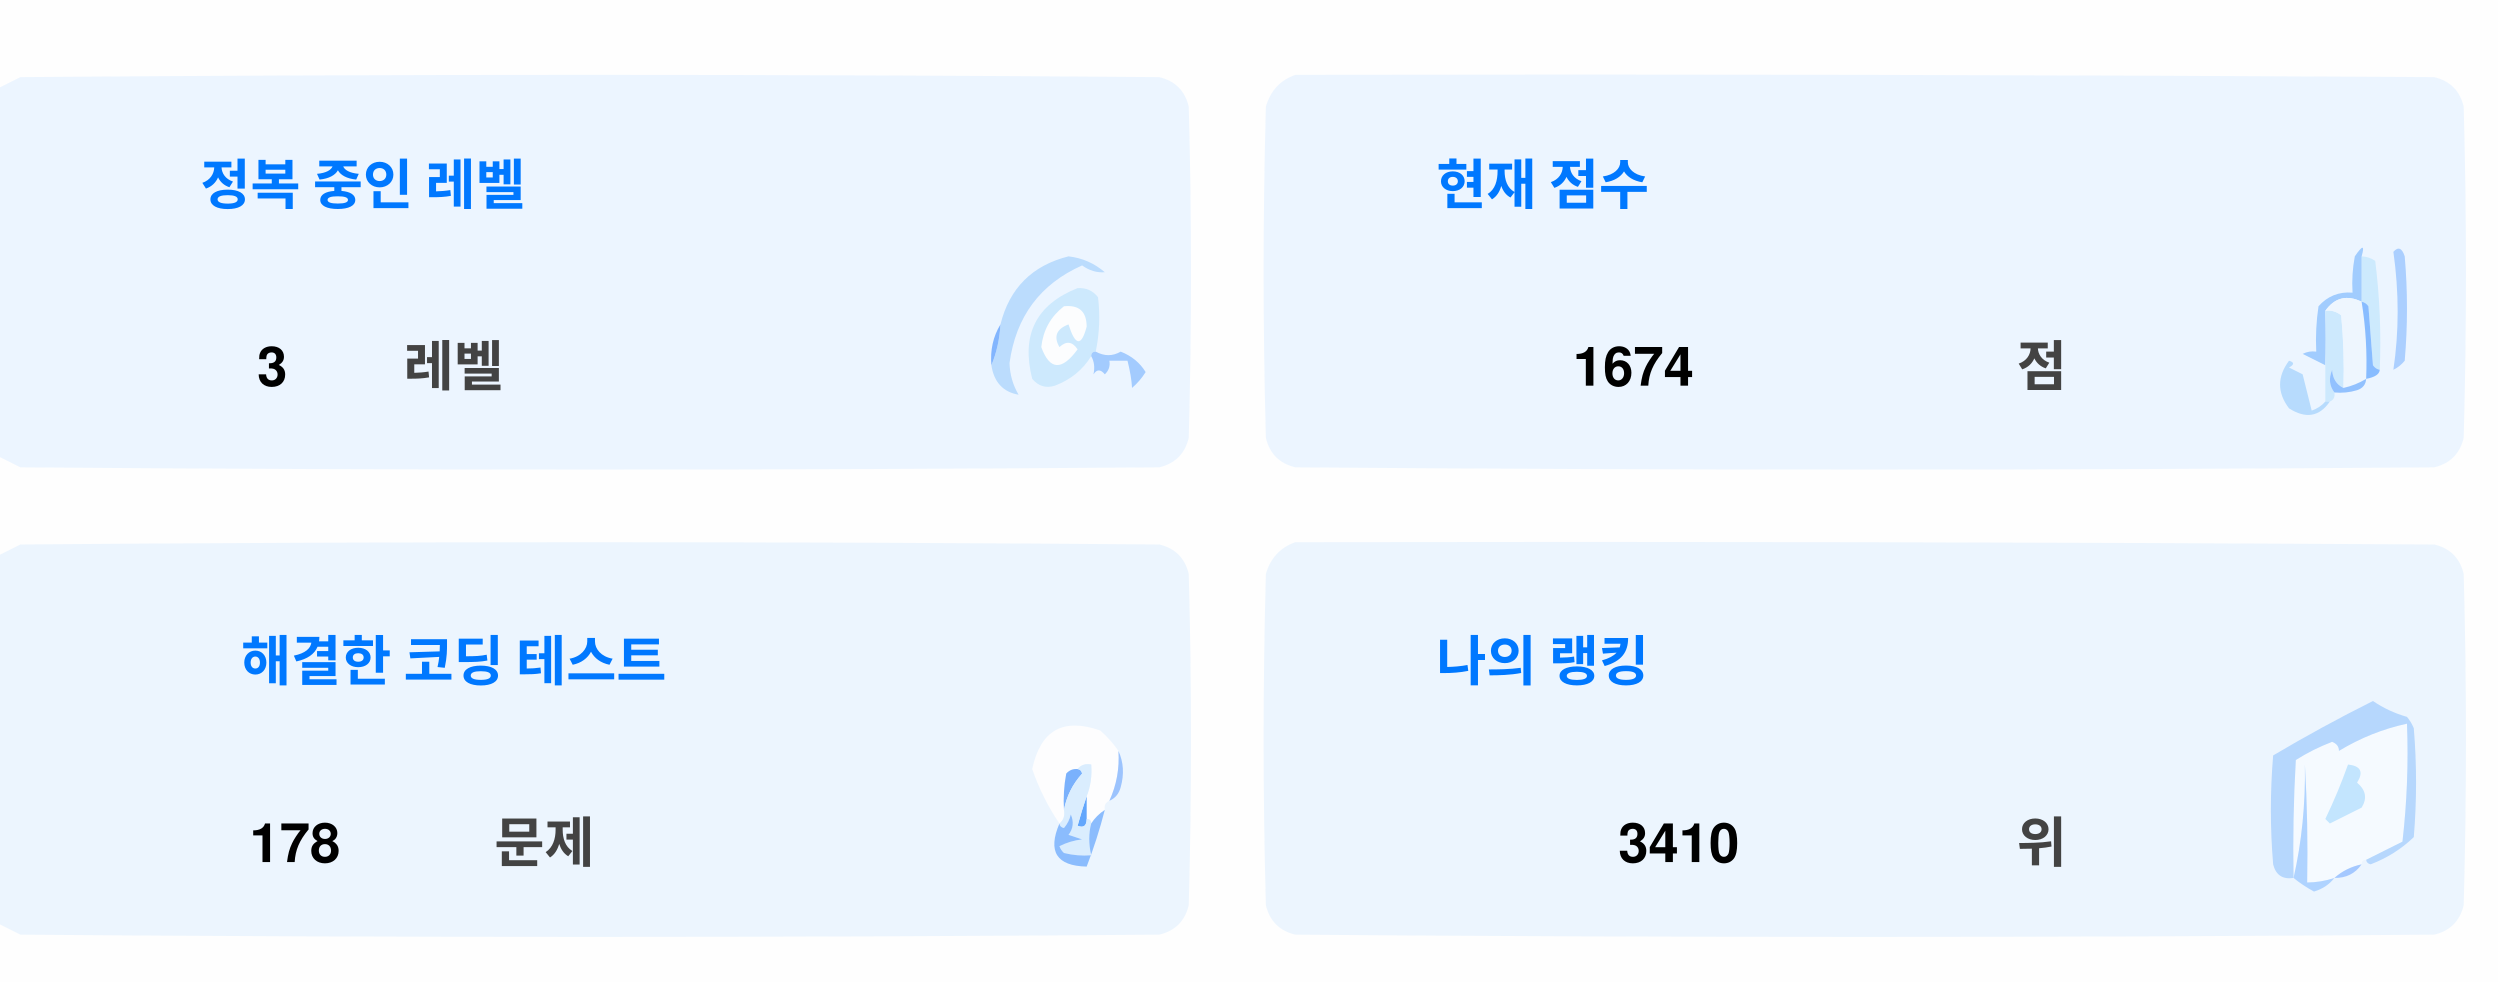
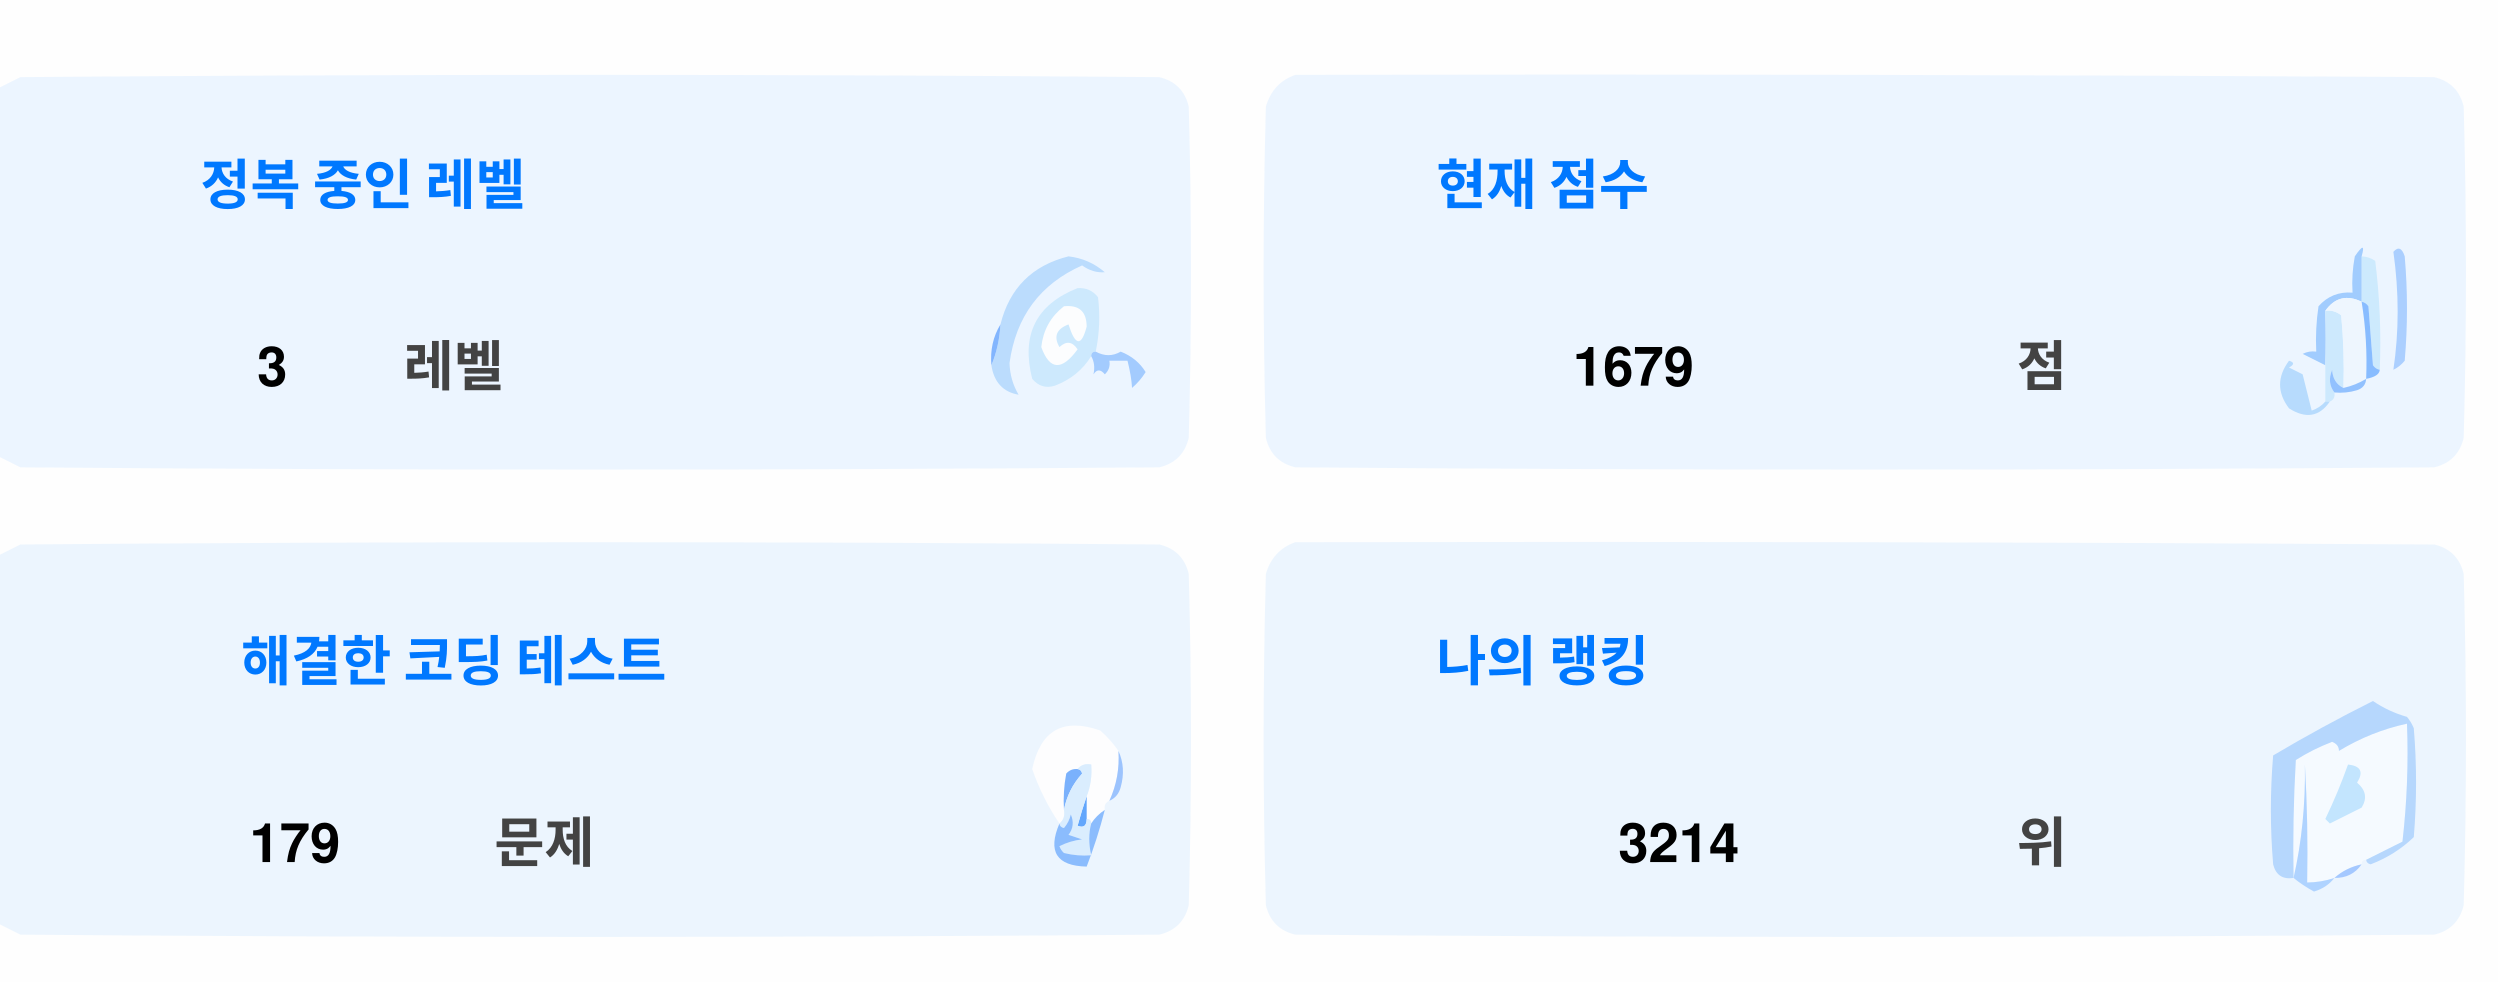
<svg xmlns="http://www.w3.org/2000/svg" version="1.1" width="551px" height="217px" style="shape-rendering:geometricPrecision; text-rendering:geometricPrecision; image-rendering:optimizeQuality; fill-rule:evenodd; clip-rule:evenodd">
  <style>.title {fill: #434343;font-size: 1rem;line-height: 1.5rem;font-weight: bold;font-family: -apple-system, BlinkMacSystemFont, Segoe UI, Helvetica, Arial, sans-serif, Apple Color Emoji, Segoe UI Emoji;}.desc {fill: #434343;font-size: 2.5rem;font-weight: bold;line-height: 1.5rem;font-family: -apple-system, BlinkMacSystemFont, Segoe UI, Helvetica, Arial, sans-serif, Apple Color Emoji, Segoe UI Emoji;}.desc-2 {fill: #434343;font-size: 1rem;font-weight: bold;line-height: 1.5rem;font-family: -apple-system, BlinkMacSystemFont, Segoe UI, Helvetica, Arial, sans-serif, Apple Color Emoji, Segoe UI Emoji;}.text, .desc {animation: twinkling 4s ease-in-out infinite;}@keyframes twinkling {40% { opacity: 1; }50% { opacity: 0.5; }60% { opacity: 1; }70% { opacity: 0.5; }80% { opacity: 1; }}</style>
  <g>
    <path style="opacity:1" fill="#fefefe" d="M -0.5,-0.5 C 183.167,-0.5 366.833,-0.5 550.5,-0.5C 550.5,71.833 550.5,144.167 550.5,216.5C 366.833,216.5 183.167,216.5 -0.5,216.5C -0.5,212.167 -0.5,207.833 -0.5,203.5C 1.14,204.32 2.807,205.153 4.5,206C 88.167,206.667 171.833,206.667 255.5,206C 259,205.167 261.167,203 262,199.5C 262.667,175.167 262.667,150.833 262,126.5C 261.167,123 259,120.833 255.5,120C 171.833,119.333 88.167,119.333 4.5,120C 2.807,120.847 1.14,121.68 -0.5,122.5C -0.5,115.167 -0.5,107.833 -0.5,100.5C 1.14,101.32 2.807,102.153 4.5,103C 88.167,103.667 171.833,103.667 255.5,103C 259,102.167 261.167,100 262,96.5C 262.667,72.167 262.667,47.833 262,23.5C 261.167,20 259,17.833 255.5,17C 171.833,16.333 88.167,16.333 4.5,17C 2.807,17.847 1.14,18.68 -0.5,19.5C -0.5,12.833 -0.5,6.167 -0.5,-0.5 Z" />
  </g>
  <g>
    <path style="opacity:1" fill="#ecf5ff" d="M -0.5,100.5 C -0.5,73.5 -0.5,46.5 -0.5,19.5C 1.14,18.68 2.807,17.847 4.5,17C 88.167,16.333 171.833,16.333 255.5,17C 259,17.833 261.167,20 262,23.5C 262.667,47.833 262.667,72.167 262,96.5C 261.167,100 259,102.167 255.5,103C 171.833,103.667 88.167,103.667 4.5,103C 2.807,102.153 1.14,101.32 -0.5,100.5 Z" />
  </g>
  <g>
    <path style="opacity:1" fill="#ecf5ff" d="M 285.5,16.5 C 369.167,16.333 452.834,16.5 536.5,17C 540,17.833 542.167,20 543,23.5C 543.667,47.833 543.667,72.167 543,96.5C 542.167,100 540,102.167 536.5,103C 452.833,103.667 369.167,103.667 285.5,103C 282,102.167 279.833,100 279,96.5C 278.333,72.167 278.333,47.833 279,23.5C 280.018,19.985 282.185,17.652 285.5,16.5 Z" />
  </g>
  <g>
    <path style="opacity:1" fill="#cdeafd" d="M 520.5,56.5 C 521.583,56.539 522.583,56.873 523.5,57.5C 524.498,65.472 524.831,73.472 524.5,81.5C 523.883,81.389 523.383,81.056 523,80.5C 522.667,76.167 522.333,71.833 522,67.5C 521.617,66.944 521.117,66.611 520.5,66.5C 520.5,63.167 520.5,59.833 520.5,56.5 Z" />
  </g>
  <g>
    <path style="opacity:1" fill="#abcfff" d="M 527.5,55.5 C 528.566,54.308 529.399,54.641 530,56.5C 530.667,64.167 530.667,71.833 530,79.5C 529.311,80.357 528.478,81.023 527.5,81.5C 528.758,73.08 528.758,64.414 527.5,55.5 Z" />
  </g>
  <g>
    <path style="opacity:1" fill="#bbdcfd" d="M 218.5,80.5 C 219.657,77.727 220.324,74.727 220.5,71.5C 222.49,63.51 227.49,58.51 235.5,56.5C 238.528,56.847 241.194,58.014 243.5,60C 241.744,60.141 240.078,59.641 238.5,58.5C 229.247,62.607 223.914,69.773 222.5,80C 222.565,82.526 223.232,84.859 224.5,87C 221.07,86.397 219.07,84.231 218.5,80.5 Z" />
  </g>
  <g>
    <path style="opacity:1" fill="#cde9fd" d="M 241.5,77.5 C 240.833,77.5 240.5,77.833 240.5,78.5C 238.628,81.529 235.961,83.695 232.5,85C 230.536,85.624 228.869,85.124 227.5,83.5C 225.021,73.791 228.354,67.124 237.5,63.5C 239.374,63.39 240.874,64.056 242,65.5C 242.497,69.524 242.331,73.524 241.5,77.5 Z" />
  </g>
  <g>
    <path style="opacity:1" fill="#fcfdfe" d="M 234.5,67.5 C 237.826,67.162 239.493,68.662 239.5,72C 238.334,76.434 237,76.267 235.5,71.5C 232.832,72.515 232.166,74.182 233.5,76.5C 235.017,75.089 236.351,75.256 237.5,77C 234.006,81.771 231.34,81.605 229.5,76.5C 229.904,72.771 231.571,69.771 234.5,67.5 Z" />
  </g>
  <g>
    <path style="opacity:1" fill="#a1ccfe" d="M 520.5,56.5 C 520.5,59.833 520.5,63.167 520.5,66.5C 517.238,64.922 514.572,65.589 512.5,68.5C 512.617,72.81 512.617,76.81 512.5,80.5C 510.86,79.68 509.193,78.847 507.5,78C 508.448,77.517 509.448,77.35 510.5,77.5C 510.335,74.15 510.502,70.817 511,67.5C 512.995,65.253 515.495,64.253 518.5,64.5C 518.336,61.813 518.503,59.146 519,56.5C 520.731,53.969 521.231,53.969 520.5,56.5 Z" />
  </g>
  <g>
    <path style="opacity:1" fill="#cde9fd" d="M 512.5,68.5 C 513.822,68.33 514.989,68.663 516,69.5C 516.499,74.823 516.666,80.156 516.5,85.5C 514.955,84.77 514.122,83.437 514,81.5C 513.22,83.387 513.387,85.054 514.5,86.5C 514.672,87.492 514.338,88.158 513.5,88.5C 513.167,88.5 512.833,88.5 512.5,88.5C 512.5,85.833 512.5,83.167 512.5,80.5C 512.617,76.81 512.617,72.81 512.5,68.5 Z" />
  </g>
  <g>
    <path style="opacity:1" fill="#eef6fe" d="M 520.5,66.5 C 521.407,72.106 521.74,77.773 521.5,83.5C 519.95,84.441 518.284,85.108 516.5,85.5C 516.666,80.156 516.499,74.823 516,69.5C 514.989,68.663 513.822,68.33 512.5,68.5C 514.572,65.589 517.238,64.922 520.5,66.5 Z" />
  </g>
  <g>
    <path style="opacity:1" fill="#88bcff" d="M 520.5,66.5 C 521.117,66.611 521.617,66.944 522,67.5C 522.333,71.833 522.667,76.167 523,80.5C 523.383,81.056 523.883,81.389 524.5,81.5C 524.445,82.469 523.445,83.136 521.5,83.5C 521.74,77.773 521.407,72.106 520.5,66.5 Z" />
  </g>
  <g>
    <path style="opacity:1" fill="#82b5fe" d="M 220.5,71.5 C 220.324,74.727 219.657,77.727 218.5,80.5C 218.215,77.171 218.882,74.171 220.5,71.5 Z" />
  </g>
  <g>
    <path style="opacity:1" fill="#a3cbfe" d="M 240.5,78.5 C 240.5,77.833 240.833,77.5 241.5,77.5C 243.391,78.536 245.224,78.536 247,77.5C 249.391,78.429 251.225,79.929 252.5,82C 251.681,83.319 250.681,84.486 249.5,85.5C 249.409,83.777 249.075,81.777 248.5,79.5C 247.167,79.5 245.833,79.5 244.5,79.5C 244.719,80.675 244.386,81.675 243.5,82.5C 242.575,81.359 241.741,81.359 241,82.5C 241.331,80.981 241.164,79.648 240.5,78.5 Z" />
  </g>
  <g>
    <path style="opacity:1" fill="#b7dbfd" d="M 512.5,88.5 C 512.833,88.5 513.167,88.5 513.5,88.5C 511.199,91.857 508.199,92.357 504.5,90C 501.872,86.535 501.872,83.035 504.5,79.5C 505.696,79.846 505.696,80.346 504.5,81C 505.5,81.5 506.5,82 507.5,82.5C 508.167,85.167 508.833,87.833 509.5,90.5C 510.739,90.058 511.739,89.391 512.5,88.5 Z" />
  </g>
  <g>
    <path style="opacity:1" fill="#92c1fe" d="M 516.5,85.5 C 518.284,85.108 519.95,84.441 521.5,83.5C 521.423,84.75 520.756,85.583 519.5,86C 517.866,86.493 516.199,86.66 514.5,86.5C 513.387,85.054 513.22,83.387 514,81.5C 514.122,83.437 514.955,84.77 516.5,85.5 Z" />
  </g>
  <g>
    <path style="opacity:1" fill="#ecf5fe" d="M -0.5,203.5 C -0.5,176.5 -0.5,149.5 -0.5,122.5C 1.14,121.68 2.807,120.847 4.5,120C 88.167,119.333 171.833,119.333 255.5,120C 259,120.833 261.167,123 262,126.5C 262.667,150.833 262.667,175.167 262,199.5C 261.167,203 259,205.167 255.5,206C 171.833,206.667 88.167,206.667 4.5,206C 2.807,205.153 1.14,204.32 -0.5,203.5 Z" />
  </g>
  <g>
    <path style="opacity:1" fill="#ecf5fe" d="M 285.5,119.5 C 369.167,119.333 452.834,119.5 536.5,120C 540,120.833 542.167,123 543,126.5C 543.667,150.833 543.667,175.167 543,199.5C 542.167,203 540,205.167 536.5,206C 452.833,206.667 369.167,206.667 285.5,206C 282,205.167 279.833,203 279,199.5C 278.333,175.167 278.333,150.833 279,126.5C 280.018,122.985 282.185,120.652 285.5,119.5 Z" />
  </g>
  <g>
    <path style="opacity:1" fill="#fdfdfe" d="M 246.5,165.5 C 246.758,169.367 246.092,173.034 244.5,176.5C 243.662,176.842 243.328,177.508 243.5,178.5C 242.272,179.306 241.272,180.306 240.5,181.5C 240.5,180.833 240.167,180.5 239.5,180.5C 239.5,178.833 239.5,177.167 239.5,175.5C 240.369,173.283 240.702,170.95 240.5,168.5C 239.209,168.263 238.209,168.596 237.5,169.5C 236.504,169.414 235.671,169.748 235,170.5C 234.503,173.146 234.336,175.813 234.5,178.5C 234.737,179.791 234.404,180.791 233.5,181.5C 230.986,177.806 228.986,173.806 227.5,169.5C 229.309,160.957 234.309,158.124 242.5,161C 244.07,162.397 245.404,163.897 246.5,165.5 Z" />
  </g>
  <g>
    <path style="opacity:1" fill="#f5faff" d="M 521.5,189.5 C 520.833,189.5 520.5,189.833 520.5,190.5C 518.181,190.992 516.181,191.992 514.5,193.5C 512.565,194.15 510.565,194.483 508.5,194.5C 508.666,185.827 508.5,177.16 508,168.5C 508.141,177.227 507.308,185.56 505.5,193.5C 505.334,184.827 505.5,176.16 506,167.5C 508.527,165.903 511.194,164.57 514,163.5C 515.011,163.892 515.511,164.559 515.5,165.5C 520.21,162.641 525.21,160.641 530.5,159.5C 530.831,168.192 530.498,176.859 529.5,185.5C 526.807,186.847 524.14,188.18 521.5,189.5 Z" />
  </g>
  <g>
    <path style="opacity:1" fill="#b6d7fd" d="M 521.5,189.5 C 524.14,188.18 526.807,186.847 529.5,185.5C 530.498,176.859 530.831,168.192 530.5,159.5C 525.21,160.641 520.21,162.641 515.5,165.5C 515.511,164.559 515.011,163.892 514,163.5C 511.194,164.57 508.527,165.903 506,167.5C 505.5,176.16 505.334,184.827 505.5,193.5C 503.089,193.863 501.589,192.863 501,190.5C 500.333,182.5 500.333,174.5 501,166.5C 508.173,162.246 515.507,158.246 523,154.5C 525.304,156.068 527.804,157.235 530.5,158C 531.126,158.75 531.626,159.584 532,160.5C 532.667,168.5 532.667,176.5 532,184.5C 529.292,187.111 526.125,189.111 522.5,190.5C 521.893,190.376 521.56,190.043 521.5,189.5 Z" />
  </g>
  <g>
    <path style="opacity:1" fill="#c3e5fe" d="M 517.5,168.5 C 520.317,168.801 520.984,170.134 519.5,172.5C 521.439,174.122 521.772,175.956 520.5,178C 518.167,179.167 515.833,180.333 513.5,181.5C 513.167,181.167 512.833,180.833 512.5,180.5C 514.414,176.515 516.081,172.515 517.5,168.5 Z" />
  </g>
  <g>
    <path style="opacity:1" fill="#7ab1fc" d="M 237.5,169.5 C 238.043,169.56 238.376,169.893 238.5,170.5C 236.395,172.836 235.062,175.503 234.5,178.5C 234.336,175.813 234.503,173.146 235,170.5C 235.671,169.748 236.504,169.414 237.5,169.5 Z" />
  </g>
  <g>
    <path style="opacity:1" fill="#afd3ff" d="M 514.5,193.5 C 513.378,194.947 511.878,195.947 510,196.5C 508.348,195.601 506.848,194.601 505.5,193.5C 507.308,185.56 508.141,177.227 508,168.5C 508.5,177.16 508.666,185.827 508.5,194.5C 510.565,194.483 512.565,194.15 514.5,193.5 Z" />
  </g>
  <g>
    <path style="opacity:1" fill="#9cc3fd" d="M 246.5,165.5 C 247.634,167.966 247.801,170.633 247,173.5C 246.623,174.942 245.79,175.942 244.5,176.5C 246.092,173.034 246.758,169.367 246.5,165.5 Z" />
  </g>
  <g>
    <path style="opacity:1" fill="#62a6fc" d="M 239.5,175.5 C 239.5,177.167 239.5,178.833 239.5,180.5C 239.483,182.028 238.816,182.528 237.5,182C 238.117,179.723 238.784,177.556 239.5,175.5 Z" />
  </g>
  <g>
    <path style="opacity:1" fill="#daedfe" d="M 237.5,169.5 C 238.209,168.596 239.209,168.263 240.5,168.5C 240.702,170.95 240.369,173.283 239.5,175.5C 238.784,177.556 238.117,179.723 237.5,182C 238.816,182.528 239.483,182.028 239.5,180.5C 240.167,180.5 240.5,180.833 240.5,181.5C 239.918,183.669 239.918,186.002 240.5,188.5C 238.473,188.662 236.473,188.495 234.5,188C 234.043,187.586 233.709,187.086 233.5,186.5C 235.078,185.702 236.744,185.202 238.5,185C 237.5,184.667 236.5,184.333 235.5,184C 236.554,182.612 236.72,181.112 236,179.5C 235.751,180.624 235.251,181.624 234.5,182.5C 233.893,182.376 233.56,182.043 233.5,181.5C 234.404,180.791 234.737,179.791 234.5,178.5C 235.062,175.503 236.395,172.836 238.5,170.5C 238.376,169.893 238.043,169.56 237.5,169.5 Z" />
  </g>
  <g>
    <path style="opacity:1" fill="#8bbcfd" d="M 243.5,178.5 C 242.395,182.803 241.062,186.969 239.5,191C 232.857,190.847 230.857,187.68 233.5,181.5C 233.56,182.043 233.893,182.376 234.5,182.5C 235.251,181.624 235.751,180.624 236,179.5C 236.72,181.112 236.554,182.612 235.5,184C 236.5,184.333 237.5,184.667 238.5,185C 236.744,185.202 235.078,185.702 233.5,186.5C 233.709,187.086 234.043,187.586 234.5,188C 236.473,188.495 238.473,188.662 240.5,188.5C 239.918,186.002 239.918,183.669 240.5,181.5C 241.272,180.306 242.272,179.306 243.5,178.5 Z" />
  </g>
  <g>
    <path style="opacity:1" fill="#a4c8ff" d="M 520.5,190.5 C 519.089,192.539 517.089,193.539 514.5,193.5C 516.181,191.992 518.181,190.992 520.5,190.5 Z" />
  </g>
  <text text-anchor="middle" x="80" y="45" class="title" style="fill:#0078ff;" stroke="#none" stroke-width="1">정복 중인 레벨</text>
  <text text-anchor="middle" x="60" y="85" class="desc" style="fill:#000000;" stroke="#none" stroke-width="1">3</text>
  <text text-anchor="middle" x="100" y="85" class="desc-2" style="fill:#434343;" stroke="#none" stroke-width="1">레벨</text>
  <text text-anchor="middle" x="340" y="45" class="title" style="fill:#0078ff;" stroke="#none" stroke-width="1">현재 점수</text>
-   <text text-anchor="middle" x="360" y="85" class="desc" style="fill:#000000;" stroke="#none" stroke-width="1">1674</text>
+   <text text-anchor="middle" x="360" y="85" class="desc" style="fill:#000000;" stroke="#none" stroke-width="1">1679</text>
  <text text-anchor="middle" x="450" y="85" class="desc-2" style="fill:#434343;" stroke="#none" stroke-width="1">점</text>
  <text text-anchor="middle" x="100" y="150" class="title" style="fill:#0078ff;" stroke="#none" stroke-width="1">해결한 코딩 테스트</text>
-   <text text-anchor="middle" x="65" y="190" class="desc" style="fill:#000000;" stroke="#none" stroke-width="1">178</text>
+   <text text-anchor="middle" x="65" y="190" class="desc" style="fill:#000000;" stroke="#none" stroke-width="1">179</text>
  <text text-anchor="middle" x="120" y="190" class="desc-2" style="fill:#434343;" stroke="#none" stroke-width="1">문제</text>
  <text text-anchor="middle" x="340" y="150" class="title" style="fill:#0078ff;" stroke="#none" stroke-width="1">나의 랭킹</text>
-   <text text-anchor="middle" x="370" y="190" class="desc" style="fill:#000000;" stroke="#none" stroke-width="1">3410</text>
+   <text text-anchor="middle" x="370" y="190" class="desc" style="fill:#000000;" stroke="#none" stroke-width="1">3214</text>
  <text text-anchor="middle" x="450" y="190" class="desc-2" style="fill:#434343;" stroke="#none" stroke-width="1">위</text>
</svg>
